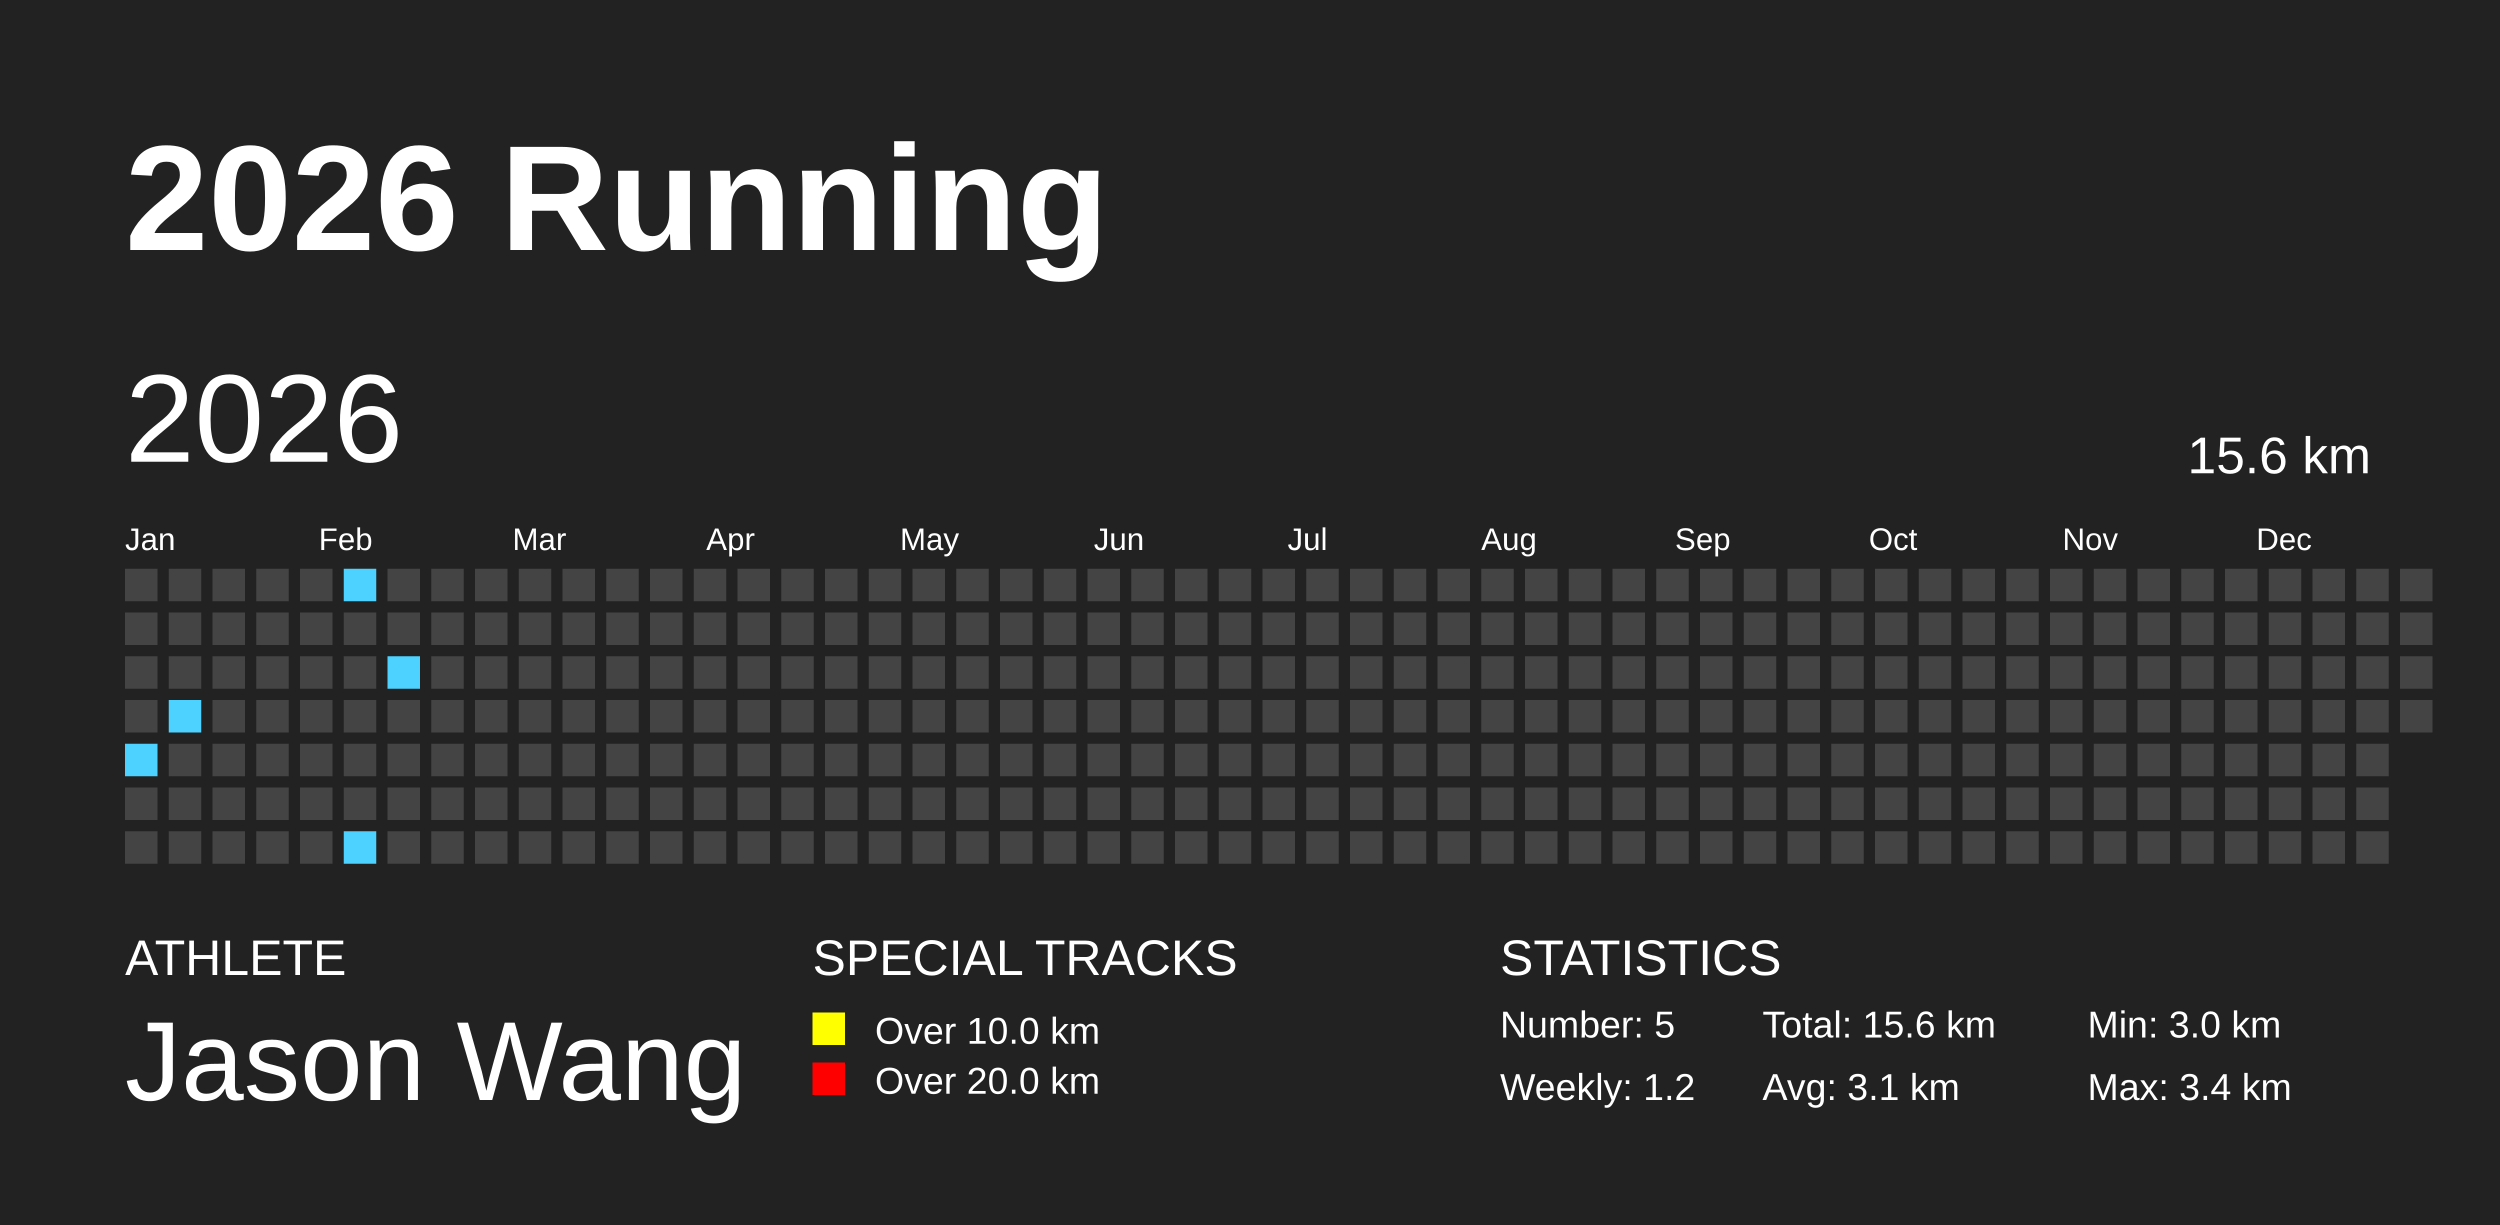
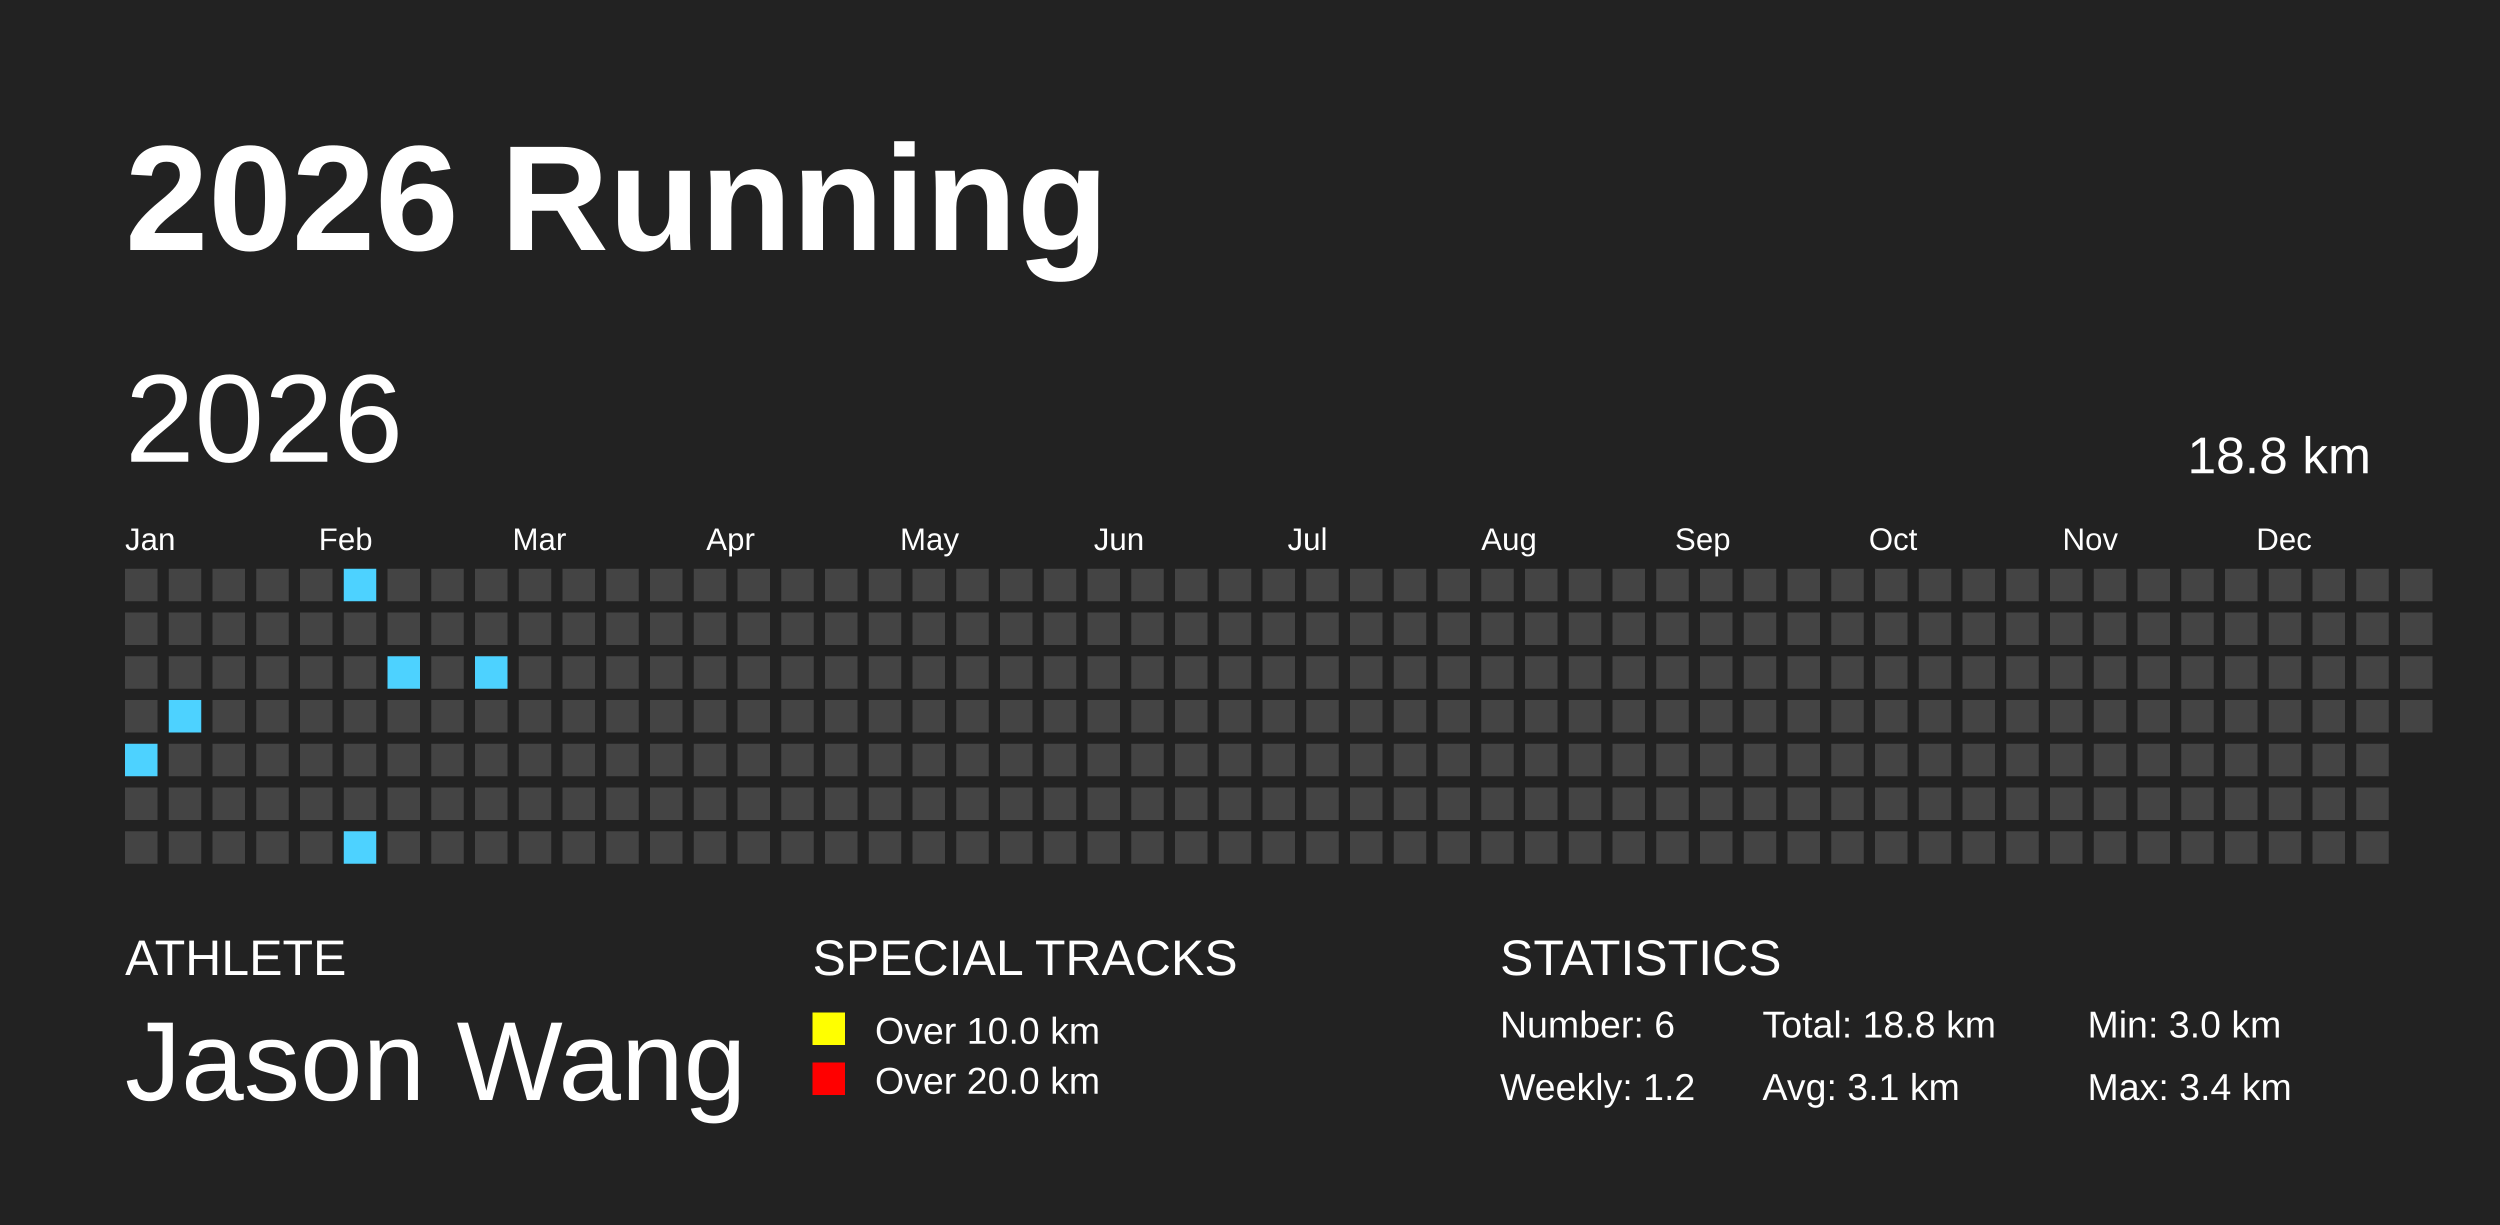
<svg xmlns="http://www.w3.org/2000/svg" baseProfile="full" height="98mm" version="1.1" viewBox="0,0,200,98" width="200mm">
  <defs />
  <rect fill="#222222" height="98" width="200" x="0" y="0" />
  <text fill="#FFFFFF" style="font-size:12px; font-family:Arial; font-weight:bold;" x="10" y="20">2026 Running</text>
  <text fill="#FFFFFF" style="font-size:4px; font-family:Arial" x="10" y="78">ATHLETE</text>
  <text fill="#FFFFFF" style="font-size:9px; font-family:Arial" x="10" y="88">Jason Wang</text>
  <text fill="#FFFFFF" style="font-size:4px; font-family:Arial" x="65" y="78">SPECIAL TRACKS</text>
  <rect fill="yellow" height="2.6" width="2.6" x="65" y="81" />
  <text fill="#FFFFFF" style="font-size:3px; font-family:Arial" x="70" y="83.5">Over 10.0 km</text>
  <rect fill="red" height="2.6" width="2.6" x="65" y="85" />
  <text fill="#FFFFFF" style="font-size:3px; font-family:Arial" x="70" y="87.5">Over 20.0 km</text>
  <text fill="#FFFFFF" style="font-size:4px; font-family:Arial" x="120" y="78">STATISTICS</text>
-   <text fill="#FFFFFF" style="font-size:3px; font-family:Arial" x="120" y="83">Number: 5</text>
+   <text fill="#FFFFFF" style="font-size:3px; font-family:Arial" x="120" y="83">Number: 6</text>
  <text fill="#FFFFFF" style="font-size:3px; font-family:Arial" x="120" y="88">Weekly: 1.2</text>
-   <text fill="#FFFFFF" style="font-size:3px; font-family:Arial" x="141" y="83">Total: 15.6 km</text>
+   <text fill="#FFFFFF" style="font-size:3px; font-family:Arial" x="141" y="83">Total: 18.8 km</text>
  <text fill="#FFFFFF" style="font-size:3px; font-family:Arial" x="141" y="88">Avg: 3.1 km</text>
  <text fill="#FFFFFF" style="font-size:3px; font-family:Arial" x="167" y="83">Min: 3.0 km</text>
  <text fill="#FFFFFF" style="font-size:3px; font-family:Arial" x="167" y="88">Max: 3.4 km</text>
  <text dominant-baseline="hanging" fill="#FFFFFF" style="font-size:10.0px; font-family:Arial;" x="10" y="30">2026</text>
-   <text dominant-baseline="hanging" fill="#FFFFFF" style="font-size:4.125px; font-family:Arial;" x="175" y="35">15.6 km</text>
+   <text dominant-baseline="hanging" fill="#FFFFFF" style="font-size:4.125px; font-family:Arial;" x="175" y="35">18.8 km</text>
  <text fill="#FFFFFF" style="font-size:2.5px; font-family:Arial" x="10.0" y="44">Jan</text>
  <text fill="#FFFFFF" style="font-size:2.5px; font-family:Arial" x="25.5" y="44">Feb</text>
  <text fill="#FFFFFF" style="font-size:2.5px; font-family:Arial" x="41.0" y="44">Mar</text>
  <text fill="#FFFFFF" style="font-size:2.5px; font-family:Arial" x="56.5" y="44">Apr</text>
  <text fill="#FFFFFF" style="font-size:2.5px; font-family:Arial" x="72.0" y="44">May</text>
  <text fill="#FFFFFF" style="font-size:2.5px; font-family:Arial" x="87.5" y="44">Jun</text>
  <text fill="#FFFFFF" style="font-size:2.5px; font-family:Arial" x="103.0" y="44">Jul</text>
  <text fill="#FFFFFF" style="font-size:2.5px; font-family:Arial" x="118.5" y="44">Aug</text>
  <text fill="#FFFFFF" style="font-size:2.5px; font-family:Arial" x="134.0" y="44">Sep</text>
  <text fill="#FFFFFF" style="font-size:2.5px; font-family:Arial" x="149.5" y="44">Oct</text>
  <text fill="#FFFFFF" style="font-size:2.5px; font-family:Arial" x="165.0" y="44">Nov</text>
  <text fill="#FFFFFF" style="font-size:2.5px; font-family:Arial" x="180.5" y="44">Dec</text>
  <rect fill="#444444" height="2.6" width="2.6" x="10.0" y="45.5" />
  <rect fill="#444444" height="2.6" width="2.6" x="10.0" y="49.0" />
  <rect fill="#444444" height="2.6" width="2.6" x="10.0" y="52.5" />
  <rect fill="#444444" height="2.6" width="2.6" x="10.0" y="56.0" />
  <rect fill="#4DD2FF" height="2.6" width="2.6" x="10.0" y="59.5" />
  <rect fill="#444444" height="2.6" width="2.6" x="10.0" y="63.0" />
  <rect fill="#444444" height="2.6" width="2.6" x="10.0" y="66.5" />
  <rect fill="#444444" height="2.6" width="2.6" x="13.5" y="45.5" />
  <rect fill="#444444" height="2.6" width="2.6" x="13.5" y="49.0" />
  <rect fill="#444444" height="2.6" width="2.6" x="13.5" y="52.5" />
  <rect fill="#4DD2FF" height="2.6" width="2.6" x="13.5" y="56.0" />
  <rect fill="#444444" height="2.6" width="2.6" x="13.5" y="59.5" />
  <rect fill="#444444" height="2.6" width="2.6" x="13.5" y="63.0" />
  <rect fill="#444444" height="2.6" width="2.6" x="13.5" y="66.5" />
  <rect fill="#444444" height="2.6" width="2.6" x="17.0" y="45.5" />
  <rect fill="#444444" height="2.6" width="2.6" x="17.0" y="49.0" />
  <rect fill="#444444" height="2.6" width="2.6" x="17.0" y="52.5" />
  <rect fill="#444444" height="2.6" width="2.6" x="17.0" y="56.0" />
  <rect fill="#444444" height="2.6" width="2.6" x="17.0" y="59.5" />
  <rect fill="#444444" height="2.6" width="2.6" x="17.0" y="63.0" />
  <rect fill="#444444" height="2.6" width="2.6" x="17.0" y="66.5" />
  <rect fill="#444444" height="2.6" width="2.6" x="20.5" y="45.5" />
  <rect fill="#444444" height="2.6" width="2.6" x="20.5" y="49.0" />
  <rect fill="#444444" height="2.6" width="2.6" x="20.5" y="52.5" />
  <rect fill="#444444" height="2.6" width="2.6" x="20.5" y="56.0" />
  <rect fill="#444444" height="2.6" width="2.6" x="20.5" y="59.5" />
  <rect fill="#444444" height="2.6" width="2.6" x="20.5" y="63.0" />
  <rect fill="#444444" height="2.6" width="2.6" x="20.5" y="66.5" />
  <rect fill="#444444" height="2.6" width="2.6" x="24.0" y="45.5" />
  <rect fill="#444444" height="2.6" width="2.6" x="24.0" y="49.0" />
  <rect fill="#444444" height="2.6" width="2.6" x="24.0" y="52.5" />
  <rect fill="#444444" height="2.6" width="2.6" x="24.0" y="56.0" />
  <rect fill="#444444" height="2.6" width="2.6" x="24.0" y="59.5" />
  <rect fill="#444444" height="2.6" width="2.6" x="24.0" y="63.0" />
  <rect fill="#444444" height="2.6" width="2.6" x="24.0" y="66.5" />
  <rect fill="#4DD2FF" height="2.6" width="2.6" x="27.5" y="45.5" />
  <rect fill="#444444" height="2.6" width="2.6" x="27.5" y="49.0" />
  <rect fill="#444444" height="2.6" width="2.6" x="27.5" y="52.5" />
  <rect fill="#444444" height="2.6" width="2.6" x="27.5" y="56.0" />
  <rect fill="#444444" height="2.6" width="2.6" x="27.5" y="59.5" />
  <rect fill="#444444" height="2.6" width="2.6" x="27.5" y="63.0" />
  <rect fill="#4DD2FF" height="2.6" width="2.6" x="27.5" y="66.5" />
  <rect fill="#444444" height="2.6" width="2.6" x="31.0" y="45.5" />
  <rect fill="#444444" height="2.6" width="2.6" x="31.0" y="49.0" />
  <rect fill="#4DD2FF" height="2.6" width="2.6" x="31.0" y="52.5" />
  <rect fill="#444444" height="2.6" width="2.6" x="31.0" y="56.0" />
  <rect fill="#444444" height="2.6" width="2.6" x="31.0" y="59.5" />
  <rect fill="#444444" height="2.6" width="2.6" x="31.0" y="63.0" />
  <rect fill="#444444" height="2.6" width="2.6" x="31.0" y="66.5" />
  <rect fill="#444444" height="2.6" width="2.6" x="34.5" y="45.5" />
  <rect fill="#444444" height="2.6" width="2.6" x="34.5" y="49.0" />
  <rect fill="#444444" height="2.6" width="2.6" x="34.5" y="52.5" />
  <rect fill="#444444" height="2.6" width="2.6" x="34.5" y="56.0" />
  <rect fill="#444444" height="2.6" width="2.6" x="34.5" y="59.5" />
  <rect fill="#444444" height="2.6" width="2.6" x="34.5" y="63.0" />
  <rect fill="#444444" height="2.6" width="2.6" x="34.5" y="66.5" />
  <rect fill="#444444" height="2.6" width="2.6" x="38.0" y="45.5" />
  <rect fill="#444444" height="2.6" width="2.6" x="38.0" y="49.0" />
-   <rect fill="#444444" height="2.6" width="2.6" x="38.0" y="52.5" />
+   <rect fill="#4DD2FF" height="2.6" width="2.6" x="38.0" y="52.5" />
  <rect fill="#444444" height="2.6" width="2.6" x="38.0" y="56.0" />
  <rect fill="#444444" height="2.6" width="2.6" x="38.0" y="59.5" />
  <rect fill="#444444" height="2.6" width="2.6" x="38.0" y="63.0" />
  <rect fill="#444444" height="2.6" width="2.6" x="38.0" y="66.5" />
  <rect fill="#444444" height="2.6" width="2.6" x="41.5" y="45.5" />
  <rect fill="#444444" height="2.6" width="2.6" x="41.5" y="49.0" />
  <rect fill="#444444" height="2.6" width="2.6" x="41.5" y="52.5" />
  <rect fill="#444444" height="2.6" width="2.6" x="41.5" y="56.0" />
  <rect fill="#444444" height="2.6" width="2.6" x="41.5" y="59.5" />
  <rect fill="#444444" height="2.6" width="2.6" x="41.5" y="63.0" />
  <rect fill="#444444" height="2.6" width="2.6" x="41.5" y="66.5" />
  <rect fill="#444444" height="2.6" width="2.6" x="45.0" y="45.5" />
  <rect fill="#444444" height="2.6" width="2.6" x="45.0" y="49.0" />
  <rect fill="#444444" height="2.6" width="2.6" x="45.0" y="52.5" />
  <rect fill="#444444" height="2.6" width="2.6" x="45.0" y="56.0" />
  <rect fill="#444444" height="2.6" width="2.6" x="45.0" y="59.5" />
  <rect fill="#444444" height="2.6" width="2.6" x="45.0" y="63.0" />
  <rect fill="#444444" height="2.6" width="2.6" x="45.0" y="66.5" />
  <rect fill="#444444" height="2.6" width="2.6" x="48.5" y="45.5" />
  <rect fill="#444444" height="2.6" width="2.6" x="48.5" y="49.0" />
  <rect fill="#444444" height="2.6" width="2.6" x="48.5" y="52.5" />
  <rect fill="#444444" height="2.6" width="2.6" x="48.5" y="56.0" />
  <rect fill="#444444" height="2.6" width="2.6" x="48.5" y="59.5" />
  <rect fill="#444444" height="2.6" width="2.6" x="48.5" y="63.0" />
  <rect fill="#444444" height="2.6" width="2.6" x="48.5" y="66.5" />
  <rect fill="#444444" height="2.6" width="2.6" x="52.0" y="45.5" />
  <rect fill="#444444" height="2.6" width="2.6" x="52.0" y="49.0" />
  <rect fill="#444444" height="2.6" width="2.6" x="52.0" y="52.5" />
  <rect fill="#444444" height="2.6" width="2.6" x="52.0" y="56.0" />
  <rect fill="#444444" height="2.6" width="2.6" x="52.0" y="59.5" />
  <rect fill="#444444" height="2.6" width="2.6" x="52.0" y="63.0" />
  <rect fill="#444444" height="2.6" width="2.6" x="52.0" y="66.5" />
  <rect fill="#444444" height="2.6" width="2.6" x="55.5" y="45.5" />
  <rect fill="#444444" height="2.6" width="2.6" x="55.5" y="49.0" />
  <rect fill="#444444" height="2.6" width="2.6" x="55.5" y="52.5" />
  <rect fill="#444444" height="2.6" width="2.6" x="55.5" y="56.0" />
  <rect fill="#444444" height="2.6" width="2.6" x="55.5" y="59.5" />
  <rect fill="#444444" height="2.6" width="2.6" x="55.5" y="63.0" />
  <rect fill="#444444" height="2.6" width="2.6" x="55.5" y="66.5" />
  <rect fill="#444444" height="2.6" width="2.6" x="59.0" y="45.5" />
  <rect fill="#444444" height="2.6" width="2.6" x="59.0" y="49.0" />
  <rect fill="#444444" height="2.6" width="2.6" x="59.0" y="52.5" />
  <rect fill="#444444" height="2.6" width="2.6" x="59.0" y="56.0" />
  <rect fill="#444444" height="2.6" width="2.6" x="59.0" y="59.5" />
  <rect fill="#444444" height="2.6" width="2.6" x="59.0" y="63.0" />
  <rect fill="#444444" height="2.6" width="2.6" x="59.0" y="66.5" />
  <rect fill="#444444" height="2.6" width="2.6" x="62.5" y="45.5" />
  <rect fill="#444444" height="2.6" width="2.6" x="62.5" y="49.0" />
  <rect fill="#444444" height="2.6" width="2.6" x="62.5" y="52.5" />
  <rect fill="#444444" height="2.6" width="2.6" x="62.5" y="56.0" />
  <rect fill="#444444" height="2.6" width="2.6" x="62.5" y="59.5" />
  <rect fill="#444444" height="2.6" width="2.6" x="62.5" y="63.0" />
  <rect fill="#444444" height="2.6" width="2.6" x="62.5" y="66.5" />
  <rect fill="#444444" height="2.6" width="2.6" x="66.0" y="45.5" />
  <rect fill="#444444" height="2.6" width="2.6" x="66.0" y="49.0" />
  <rect fill="#444444" height="2.6" width="2.6" x="66.0" y="52.5" />
  <rect fill="#444444" height="2.6" width="2.6" x="66.0" y="56.0" />
  <rect fill="#444444" height="2.6" width="2.6" x="66.0" y="59.5" />
  <rect fill="#444444" height="2.6" width="2.6" x="66.0" y="63.0" />
  <rect fill="#444444" height="2.6" width="2.6" x="66.0" y="66.5" />
  <rect fill="#444444" height="2.6" width="2.6" x="69.5" y="45.5" />
  <rect fill="#444444" height="2.6" width="2.6" x="69.5" y="49.0" />
  <rect fill="#444444" height="2.6" width="2.6" x="69.5" y="52.5" />
  <rect fill="#444444" height="2.6" width="2.6" x="69.5" y="56.0" />
  <rect fill="#444444" height="2.6" width="2.6" x="69.5" y="59.5" />
  <rect fill="#444444" height="2.6" width="2.6" x="69.5" y="63.0" />
  <rect fill="#444444" height="2.6" width="2.6" x="69.5" y="66.5" />
  <rect fill="#444444" height="2.6" width="2.6" x="73.0" y="45.5" />
  <rect fill="#444444" height="2.6" width="2.6" x="73.0" y="49.0" />
  <rect fill="#444444" height="2.6" width="2.6" x="73.0" y="52.5" />
  <rect fill="#444444" height="2.6" width="2.6" x="73.0" y="56.0" />
  <rect fill="#444444" height="2.6" width="2.6" x="73.0" y="59.5" />
  <rect fill="#444444" height="2.6" width="2.6" x="73.0" y="63.0" />
  <rect fill="#444444" height="2.6" width="2.6" x="73.0" y="66.5" />
  <rect fill="#444444" height="2.6" width="2.6" x="76.5" y="45.5" />
  <rect fill="#444444" height="2.6" width="2.6" x="76.5" y="49.0" />
  <rect fill="#444444" height="2.6" width="2.6" x="76.5" y="52.5" />
  <rect fill="#444444" height="2.6" width="2.6" x="76.5" y="56.0" />
  <rect fill="#444444" height="2.6" width="2.6" x="76.5" y="59.5" />
  <rect fill="#444444" height="2.6" width="2.6" x="76.5" y="63.0" />
  <rect fill="#444444" height="2.6" width="2.6" x="76.5" y="66.5" />
  <rect fill="#444444" height="2.6" width="2.6" x="80.0" y="45.5" />
  <rect fill="#444444" height="2.6" width="2.6" x="80.0" y="49.0" />
  <rect fill="#444444" height="2.6" width="2.6" x="80.0" y="52.5" />
  <rect fill="#444444" height="2.6" width="2.6" x="80.0" y="56.0" />
  <rect fill="#444444" height="2.6" width="2.6" x="80.0" y="59.5" />
  <rect fill="#444444" height="2.6" width="2.6" x="80.0" y="63.0" />
  <rect fill="#444444" height="2.6" width="2.6" x="80.0" y="66.5" />
  <rect fill="#444444" height="2.6" width="2.6" x="83.5" y="45.5" />
  <rect fill="#444444" height="2.6" width="2.6" x="83.5" y="49.0" />
  <rect fill="#444444" height="2.6" width="2.6" x="83.5" y="52.5" />
  <rect fill="#444444" height="2.6" width="2.6" x="83.5" y="56.0" />
  <rect fill="#444444" height="2.6" width="2.6" x="83.5" y="59.5" />
  <rect fill="#444444" height="2.6" width="2.6" x="83.5" y="63.0" />
  <rect fill="#444444" height="2.6" width="2.6" x="83.5" y="66.5" />
  <rect fill="#444444" height="2.6" width="2.6" x="87.0" y="45.5" />
  <rect fill="#444444" height="2.6" width="2.6" x="87.0" y="49.0" />
  <rect fill="#444444" height="2.6" width="2.6" x="87.0" y="52.5" />
  <rect fill="#444444" height="2.6" width="2.6" x="87.0" y="56.0" />
  <rect fill="#444444" height="2.6" width="2.6" x="87.0" y="59.5" />
  <rect fill="#444444" height="2.6" width="2.6" x="87.0" y="63.0" />
  <rect fill="#444444" height="2.6" width="2.6" x="87.0" y="66.5" />
  <rect fill="#444444" height="2.6" width="2.6" x="90.5" y="45.5" />
  <rect fill="#444444" height="2.6" width="2.6" x="90.5" y="49.0" />
  <rect fill="#444444" height="2.6" width="2.6" x="90.5" y="52.5" />
  <rect fill="#444444" height="2.6" width="2.6" x="90.5" y="56.0" />
  <rect fill="#444444" height="2.6" width="2.6" x="90.5" y="59.5" />
  <rect fill="#444444" height="2.6" width="2.6" x="90.5" y="63.0" />
  <rect fill="#444444" height="2.6" width="2.6" x="90.5" y="66.5" />
  <rect fill="#444444" height="2.6" width="2.6" x="94.0" y="45.5" />
  <rect fill="#444444" height="2.6" width="2.6" x="94.0" y="49.0" />
  <rect fill="#444444" height="2.6" width="2.6" x="94.0" y="52.5" />
  <rect fill="#444444" height="2.6" width="2.6" x="94.0" y="56.0" />
  <rect fill="#444444" height="2.6" width="2.6" x="94.0" y="59.5" />
  <rect fill="#444444" height="2.6" width="2.6" x="94.0" y="63.0" />
  <rect fill="#444444" height="2.6" width="2.6" x="94.0" y="66.5" />
  <rect fill="#444444" height="2.6" width="2.6" x="97.5" y="45.5" />
  <rect fill="#444444" height="2.6" width="2.6" x="97.5" y="49.0" />
  <rect fill="#444444" height="2.6" width="2.6" x="97.5" y="52.5" />
  <rect fill="#444444" height="2.6" width="2.6" x="97.5" y="56.0" />
  <rect fill="#444444" height="2.6" width="2.6" x="97.5" y="59.5" />
  <rect fill="#444444" height="2.6" width="2.6" x="97.5" y="63.0" />
  <rect fill="#444444" height="2.6" width="2.6" x="97.5" y="66.5" />
  <rect fill="#444444" height="2.6" width="2.6" x="101.0" y="45.5" />
  <rect fill="#444444" height="2.6" width="2.6" x="101.0" y="49.0" />
  <rect fill="#444444" height="2.6" width="2.6" x="101.0" y="52.5" />
  <rect fill="#444444" height="2.6" width="2.6" x="101.0" y="56.0" />
  <rect fill="#444444" height="2.6" width="2.6" x="101.0" y="59.5" />
  <rect fill="#444444" height="2.6" width="2.6" x="101.0" y="63.0" />
  <rect fill="#444444" height="2.6" width="2.6" x="101.0" y="66.5" />
  <rect fill="#444444" height="2.6" width="2.6" x="104.5" y="45.5" />
  <rect fill="#444444" height="2.6" width="2.6" x="104.5" y="49.0" />
  <rect fill="#444444" height="2.6" width="2.6" x="104.5" y="52.5" />
  <rect fill="#444444" height="2.6" width="2.6" x="104.5" y="56.0" />
  <rect fill="#444444" height="2.6" width="2.6" x="104.5" y="59.5" />
  <rect fill="#444444" height="2.6" width="2.6" x="104.5" y="63.0" />
  <rect fill="#444444" height="2.6" width="2.6" x="104.5" y="66.5" />
  <rect fill="#444444" height="2.6" width="2.6" x="108.0" y="45.5" />
  <rect fill="#444444" height="2.6" width="2.6" x="108.0" y="49.0" />
  <rect fill="#444444" height="2.6" width="2.6" x="108.0" y="52.5" />
  <rect fill="#444444" height="2.6" width="2.6" x="108.0" y="56.0" />
  <rect fill="#444444" height="2.6" width="2.6" x="108.0" y="59.5" />
  <rect fill="#444444" height="2.6" width="2.6" x="108.0" y="63.0" />
  <rect fill="#444444" height="2.6" width="2.6" x="108.0" y="66.5" />
  <rect fill="#444444" height="2.6" width="2.6" x="111.5" y="45.5" />
  <rect fill="#444444" height="2.6" width="2.6" x="111.5" y="49.0" />
  <rect fill="#444444" height="2.6" width="2.6" x="111.5" y="52.5" />
  <rect fill="#444444" height="2.6" width="2.6" x="111.5" y="56.0" />
  <rect fill="#444444" height="2.6" width="2.6" x="111.5" y="59.5" />
  <rect fill="#444444" height="2.6" width="2.6" x="111.5" y="63.0" />
  <rect fill="#444444" height="2.6" width="2.6" x="111.5" y="66.5" />
  <rect fill="#444444" height="2.6" width="2.6" x="115.0" y="45.5" />
  <rect fill="#444444" height="2.6" width="2.6" x="115.0" y="49.0" />
  <rect fill="#444444" height="2.6" width="2.6" x="115.0" y="52.5" />
  <rect fill="#444444" height="2.6" width="2.6" x="115.0" y="56.0" />
  <rect fill="#444444" height="2.6" width="2.6" x="115.0" y="59.5" />
  <rect fill="#444444" height="2.6" width="2.6" x="115.0" y="63.0" />
  <rect fill="#444444" height="2.6" width="2.6" x="115.0" y="66.5" />
  <rect fill="#444444" height="2.6" width="2.6" x="118.5" y="45.5" />
  <rect fill="#444444" height="2.6" width="2.6" x="118.5" y="49.0" />
  <rect fill="#444444" height="2.6" width="2.6" x="118.5" y="52.5" />
  <rect fill="#444444" height="2.6" width="2.6" x="118.5" y="56.0" />
  <rect fill="#444444" height="2.6" width="2.6" x="118.5" y="59.5" />
  <rect fill="#444444" height="2.6" width="2.6" x="118.5" y="63.0" />
  <rect fill="#444444" height="2.6" width="2.6" x="118.5" y="66.5" />
  <rect fill="#444444" height="2.6" width="2.6" x="122.0" y="45.5" />
  <rect fill="#444444" height="2.6" width="2.6" x="122.0" y="49.0" />
  <rect fill="#444444" height="2.6" width="2.6" x="122.0" y="52.5" />
  <rect fill="#444444" height="2.6" width="2.6" x="122.0" y="56.0" />
  <rect fill="#444444" height="2.6" width="2.6" x="122.0" y="59.5" />
  <rect fill="#444444" height="2.6" width="2.6" x="122.0" y="63.0" />
  <rect fill="#444444" height="2.6" width="2.6" x="122.0" y="66.5" />
  <rect fill="#444444" height="2.6" width="2.6" x="125.5" y="45.5" />
  <rect fill="#444444" height="2.6" width="2.6" x="125.5" y="49.0" />
  <rect fill="#444444" height="2.6" width="2.6" x="125.5" y="52.5" />
  <rect fill="#444444" height="2.6" width="2.6" x="125.5" y="56.0" />
  <rect fill="#444444" height="2.6" width="2.6" x="125.5" y="59.5" />
  <rect fill="#444444" height="2.6" width="2.6" x="125.5" y="63.0" />
  <rect fill="#444444" height="2.6" width="2.6" x="125.5" y="66.5" />
  <rect fill="#444444" height="2.6" width="2.6" x="129.0" y="45.5" />
  <rect fill="#444444" height="2.6" width="2.6" x="129.0" y="49.0" />
  <rect fill="#444444" height="2.6" width="2.6" x="129.0" y="52.5" />
  <rect fill="#444444" height="2.6" width="2.6" x="129.0" y="56.0" />
  <rect fill="#444444" height="2.6" width="2.6" x="129.0" y="59.5" />
  <rect fill="#444444" height="2.6" width="2.6" x="129.0" y="63.0" />
  <rect fill="#444444" height="2.6" width="2.6" x="129.0" y="66.5" />
  <rect fill="#444444" height="2.6" width="2.6" x="132.5" y="45.5" />
  <rect fill="#444444" height="2.6" width="2.6" x="132.5" y="49.0" />
  <rect fill="#444444" height="2.6" width="2.6" x="132.5" y="52.5" />
  <rect fill="#444444" height="2.6" width="2.6" x="132.5" y="56.0" />
  <rect fill="#444444" height="2.6" width="2.6" x="132.5" y="59.5" />
  <rect fill="#444444" height="2.6" width="2.6" x="132.5" y="63.0" />
  <rect fill="#444444" height="2.6" width="2.6" x="132.5" y="66.5" />
  <rect fill="#444444" height="2.6" width="2.6" x="136.0" y="45.5" />
  <rect fill="#444444" height="2.6" width="2.6" x="136.0" y="49.0" />
  <rect fill="#444444" height="2.6" width="2.6" x="136.0" y="52.5" />
  <rect fill="#444444" height="2.6" width="2.6" x="136.0" y="56.0" />
  <rect fill="#444444" height="2.6" width="2.6" x="136.0" y="59.5" />
  <rect fill="#444444" height="2.6" width="2.6" x="136.0" y="63.0" />
  <rect fill="#444444" height="2.6" width="2.6" x="136.0" y="66.5" />
  <rect fill="#444444" height="2.6" width="2.6" x="139.5" y="45.5" />
  <rect fill="#444444" height="2.6" width="2.6" x="139.5" y="49.0" />
  <rect fill="#444444" height="2.6" width="2.6" x="139.5" y="52.5" />
  <rect fill="#444444" height="2.6" width="2.6" x="139.5" y="56.0" />
  <rect fill="#444444" height="2.6" width="2.6" x="139.5" y="59.5" />
  <rect fill="#444444" height="2.6" width="2.6" x="139.5" y="63.0" />
  <rect fill="#444444" height="2.6" width="2.6" x="139.5" y="66.5" />
  <rect fill="#444444" height="2.6" width="2.6" x="143.0" y="45.5" />
  <rect fill="#444444" height="2.6" width="2.6" x="143.0" y="49.0" />
  <rect fill="#444444" height="2.6" width="2.6" x="143.0" y="52.5" />
  <rect fill="#444444" height="2.6" width="2.6" x="143.0" y="56.0" />
  <rect fill="#444444" height="2.6" width="2.6" x="143.0" y="59.5" />
  <rect fill="#444444" height="2.6" width="2.6" x="143.0" y="63.0" />
  <rect fill="#444444" height="2.6" width="2.6" x="143.0" y="66.5" />
  <rect fill="#444444" height="2.6" width="2.6" x="146.5" y="45.5" />
  <rect fill="#444444" height="2.6" width="2.6" x="146.5" y="49.0" />
  <rect fill="#444444" height="2.6" width="2.6" x="146.5" y="52.5" />
  <rect fill="#444444" height="2.6" width="2.6" x="146.5" y="56.0" />
  <rect fill="#444444" height="2.6" width="2.6" x="146.5" y="59.5" />
  <rect fill="#444444" height="2.6" width="2.6" x="146.5" y="63.0" />
  <rect fill="#444444" height="2.6" width="2.6" x="146.5" y="66.5" />
  <rect fill="#444444" height="2.6" width="2.6" x="150.0" y="45.5" />
  <rect fill="#444444" height="2.6" width="2.6" x="150.0" y="49.0" />
  <rect fill="#444444" height="2.6" width="2.6" x="150.0" y="52.5" />
  <rect fill="#444444" height="2.6" width="2.6" x="150.0" y="56.0" />
  <rect fill="#444444" height="2.6" width="2.6" x="150.0" y="59.5" />
  <rect fill="#444444" height="2.6" width="2.6" x="150.0" y="63.0" />
  <rect fill="#444444" height="2.6" width="2.6" x="150.0" y="66.5" />
  <rect fill="#444444" height="2.6" width="2.6" x="153.5" y="45.5" />
  <rect fill="#444444" height="2.6" width="2.6" x="153.5" y="49.0" />
  <rect fill="#444444" height="2.6" width="2.6" x="153.5" y="52.5" />
  <rect fill="#444444" height="2.6" width="2.6" x="153.5" y="56.0" />
  <rect fill="#444444" height="2.6" width="2.6" x="153.5" y="59.5" />
  <rect fill="#444444" height="2.6" width="2.6" x="153.5" y="63.0" />
  <rect fill="#444444" height="2.6" width="2.6" x="153.5" y="66.5" />
  <rect fill="#444444" height="2.6" width="2.6" x="157.0" y="45.5" />
  <rect fill="#444444" height="2.6" width="2.6" x="157.0" y="49.0" />
  <rect fill="#444444" height="2.6" width="2.6" x="157.0" y="52.5" />
  <rect fill="#444444" height="2.6" width="2.6" x="157.0" y="56.0" />
  <rect fill="#444444" height="2.6" width="2.6" x="157.0" y="59.5" />
  <rect fill="#444444" height="2.6" width="2.6" x="157.0" y="63.0" />
  <rect fill="#444444" height="2.6" width="2.6" x="157.0" y="66.5" />
  <rect fill="#444444" height="2.6" width="2.6" x="160.5" y="45.5" />
  <rect fill="#444444" height="2.6" width="2.6" x="160.5" y="49.0" />
  <rect fill="#444444" height="2.6" width="2.6" x="160.5" y="52.5" />
  <rect fill="#444444" height="2.6" width="2.6" x="160.5" y="56.0" />
  <rect fill="#444444" height="2.6" width="2.6" x="160.5" y="59.5" />
  <rect fill="#444444" height="2.6" width="2.6" x="160.5" y="63.0" />
  <rect fill="#444444" height="2.6" width="2.6" x="160.5" y="66.5" />
  <rect fill="#444444" height="2.6" width="2.6" x="164.0" y="45.5" />
  <rect fill="#444444" height="2.6" width="2.6" x="164.0" y="49.0" />
  <rect fill="#444444" height="2.6" width="2.6" x="164.0" y="52.5" />
  <rect fill="#444444" height="2.6" width="2.6" x="164.0" y="56.0" />
  <rect fill="#444444" height="2.6" width="2.6" x="164.0" y="59.5" />
  <rect fill="#444444" height="2.6" width="2.6" x="164.0" y="63.0" />
  <rect fill="#444444" height="2.6" width="2.6" x="164.0" y="66.5" />
  <rect fill="#444444" height="2.6" width="2.6" x="167.5" y="45.5" />
  <rect fill="#444444" height="2.6" width="2.6" x="167.5" y="49.0" />
  <rect fill="#444444" height="2.6" width="2.6" x="167.5" y="52.5" />
  <rect fill="#444444" height="2.6" width="2.6" x="167.5" y="56.0" />
  <rect fill="#444444" height="2.6" width="2.6" x="167.5" y="59.5" />
  <rect fill="#444444" height="2.6" width="2.6" x="167.5" y="63.0" />
  <rect fill="#444444" height="2.6" width="2.6" x="167.5" y="66.5" />
  <rect fill="#444444" height="2.6" width="2.6" x="171.0" y="45.5" />
  <rect fill="#444444" height="2.6" width="2.6" x="171.0" y="49.0" />
  <rect fill="#444444" height="2.6" width="2.6" x="171.0" y="52.5" />
  <rect fill="#444444" height="2.6" width="2.6" x="171.0" y="56.0" />
  <rect fill="#444444" height="2.6" width="2.6" x="171.0" y="59.5" />
  <rect fill="#444444" height="2.6" width="2.6" x="171.0" y="63.0" />
  <rect fill="#444444" height="2.6" width="2.6" x="171.0" y="66.5" />
  <rect fill="#444444" height="2.6" width="2.6" x="174.5" y="45.5" />
  <rect fill="#444444" height="2.6" width="2.6" x="174.5" y="49.0" />
  <rect fill="#444444" height="2.6" width="2.6" x="174.5" y="52.5" />
  <rect fill="#444444" height="2.6" width="2.6" x="174.5" y="56.0" />
  <rect fill="#444444" height="2.6" width="2.6" x="174.5" y="59.5" />
  <rect fill="#444444" height="2.6" width="2.6" x="174.5" y="63.0" />
  <rect fill="#444444" height="2.6" width="2.6" x="174.5" y="66.5" />
  <rect fill="#444444" height="2.6" width="2.6" x="178.0" y="45.5" />
  <rect fill="#444444" height="2.6" width="2.6" x="178.0" y="49.0" />
  <rect fill="#444444" height="2.6" width="2.6" x="178.0" y="52.5" />
  <rect fill="#444444" height="2.6" width="2.6" x="178.0" y="56.0" />
  <rect fill="#444444" height="2.6" width="2.6" x="178.0" y="59.5" />
  <rect fill="#444444" height="2.6" width="2.6" x="178.0" y="63.0" />
  <rect fill="#444444" height="2.6" width="2.6" x="178.0" y="66.5" />
  <rect fill="#444444" height="2.6" width="2.6" x="181.5" y="45.5" />
  <rect fill="#444444" height="2.6" width="2.6" x="181.5" y="49.0" />
  <rect fill="#444444" height="2.6" width="2.6" x="181.5" y="52.5" />
  <rect fill="#444444" height="2.6" width="2.6" x="181.5" y="56.0" />
  <rect fill="#444444" height="2.6" width="2.6" x="181.5" y="59.5" />
  <rect fill="#444444" height="2.6" width="2.6" x="181.5" y="63.0" />
  <rect fill="#444444" height="2.6" width="2.6" x="181.5" y="66.5" />
  <rect fill="#444444" height="2.6" width="2.6" x="185.0" y="45.5" />
  <rect fill="#444444" height="2.6" width="2.6" x="185.0" y="49.0" />
  <rect fill="#444444" height="2.6" width="2.6" x="185.0" y="52.5" />
  <rect fill="#444444" height="2.6" width="2.6" x="185.0" y="56.0" />
  <rect fill="#444444" height="2.6" width="2.6" x="185.0" y="59.5" />
  <rect fill="#444444" height="2.6" width="2.6" x="185.0" y="63.0" />
  <rect fill="#444444" height="2.6" width="2.6" x="185.0" y="66.5" />
  <rect fill="#444444" height="2.6" width="2.6" x="188.5" y="45.5" />
  <rect fill="#444444" height="2.6" width="2.6" x="188.5" y="49.0" />
  <rect fill="#444444" height="2.6" width="2.6" x="188.5" y="52.5" />
  <rect fill="#444444" height="2.6" width="2.6" x="188.5" y="56.0" />
  <rect fill="#444444" height="2.6" width="2.6" x="188.5" y="59.5" />
  <rect fill="#444444" height="2.6" width="2.6" x="188.5" y="63.0" />
  <rect fill="#444444" height="2.6" width="2.6" x="188.5" y="66.5" />
  <rect fill="#444444" height="2.6" width="2.6" x="192.0" y="45.5" />
  <rect fill="#444444" height="2.6" width="2.6" x="192.0" y="49.0" />
  <rect fill="#444444" height="2.6" width="2.6" x="192.0" y="52.5" />
  <rect fill="#444444" height="2.6" width="2.6" x="192.0" y="56.0" />
</svg>
